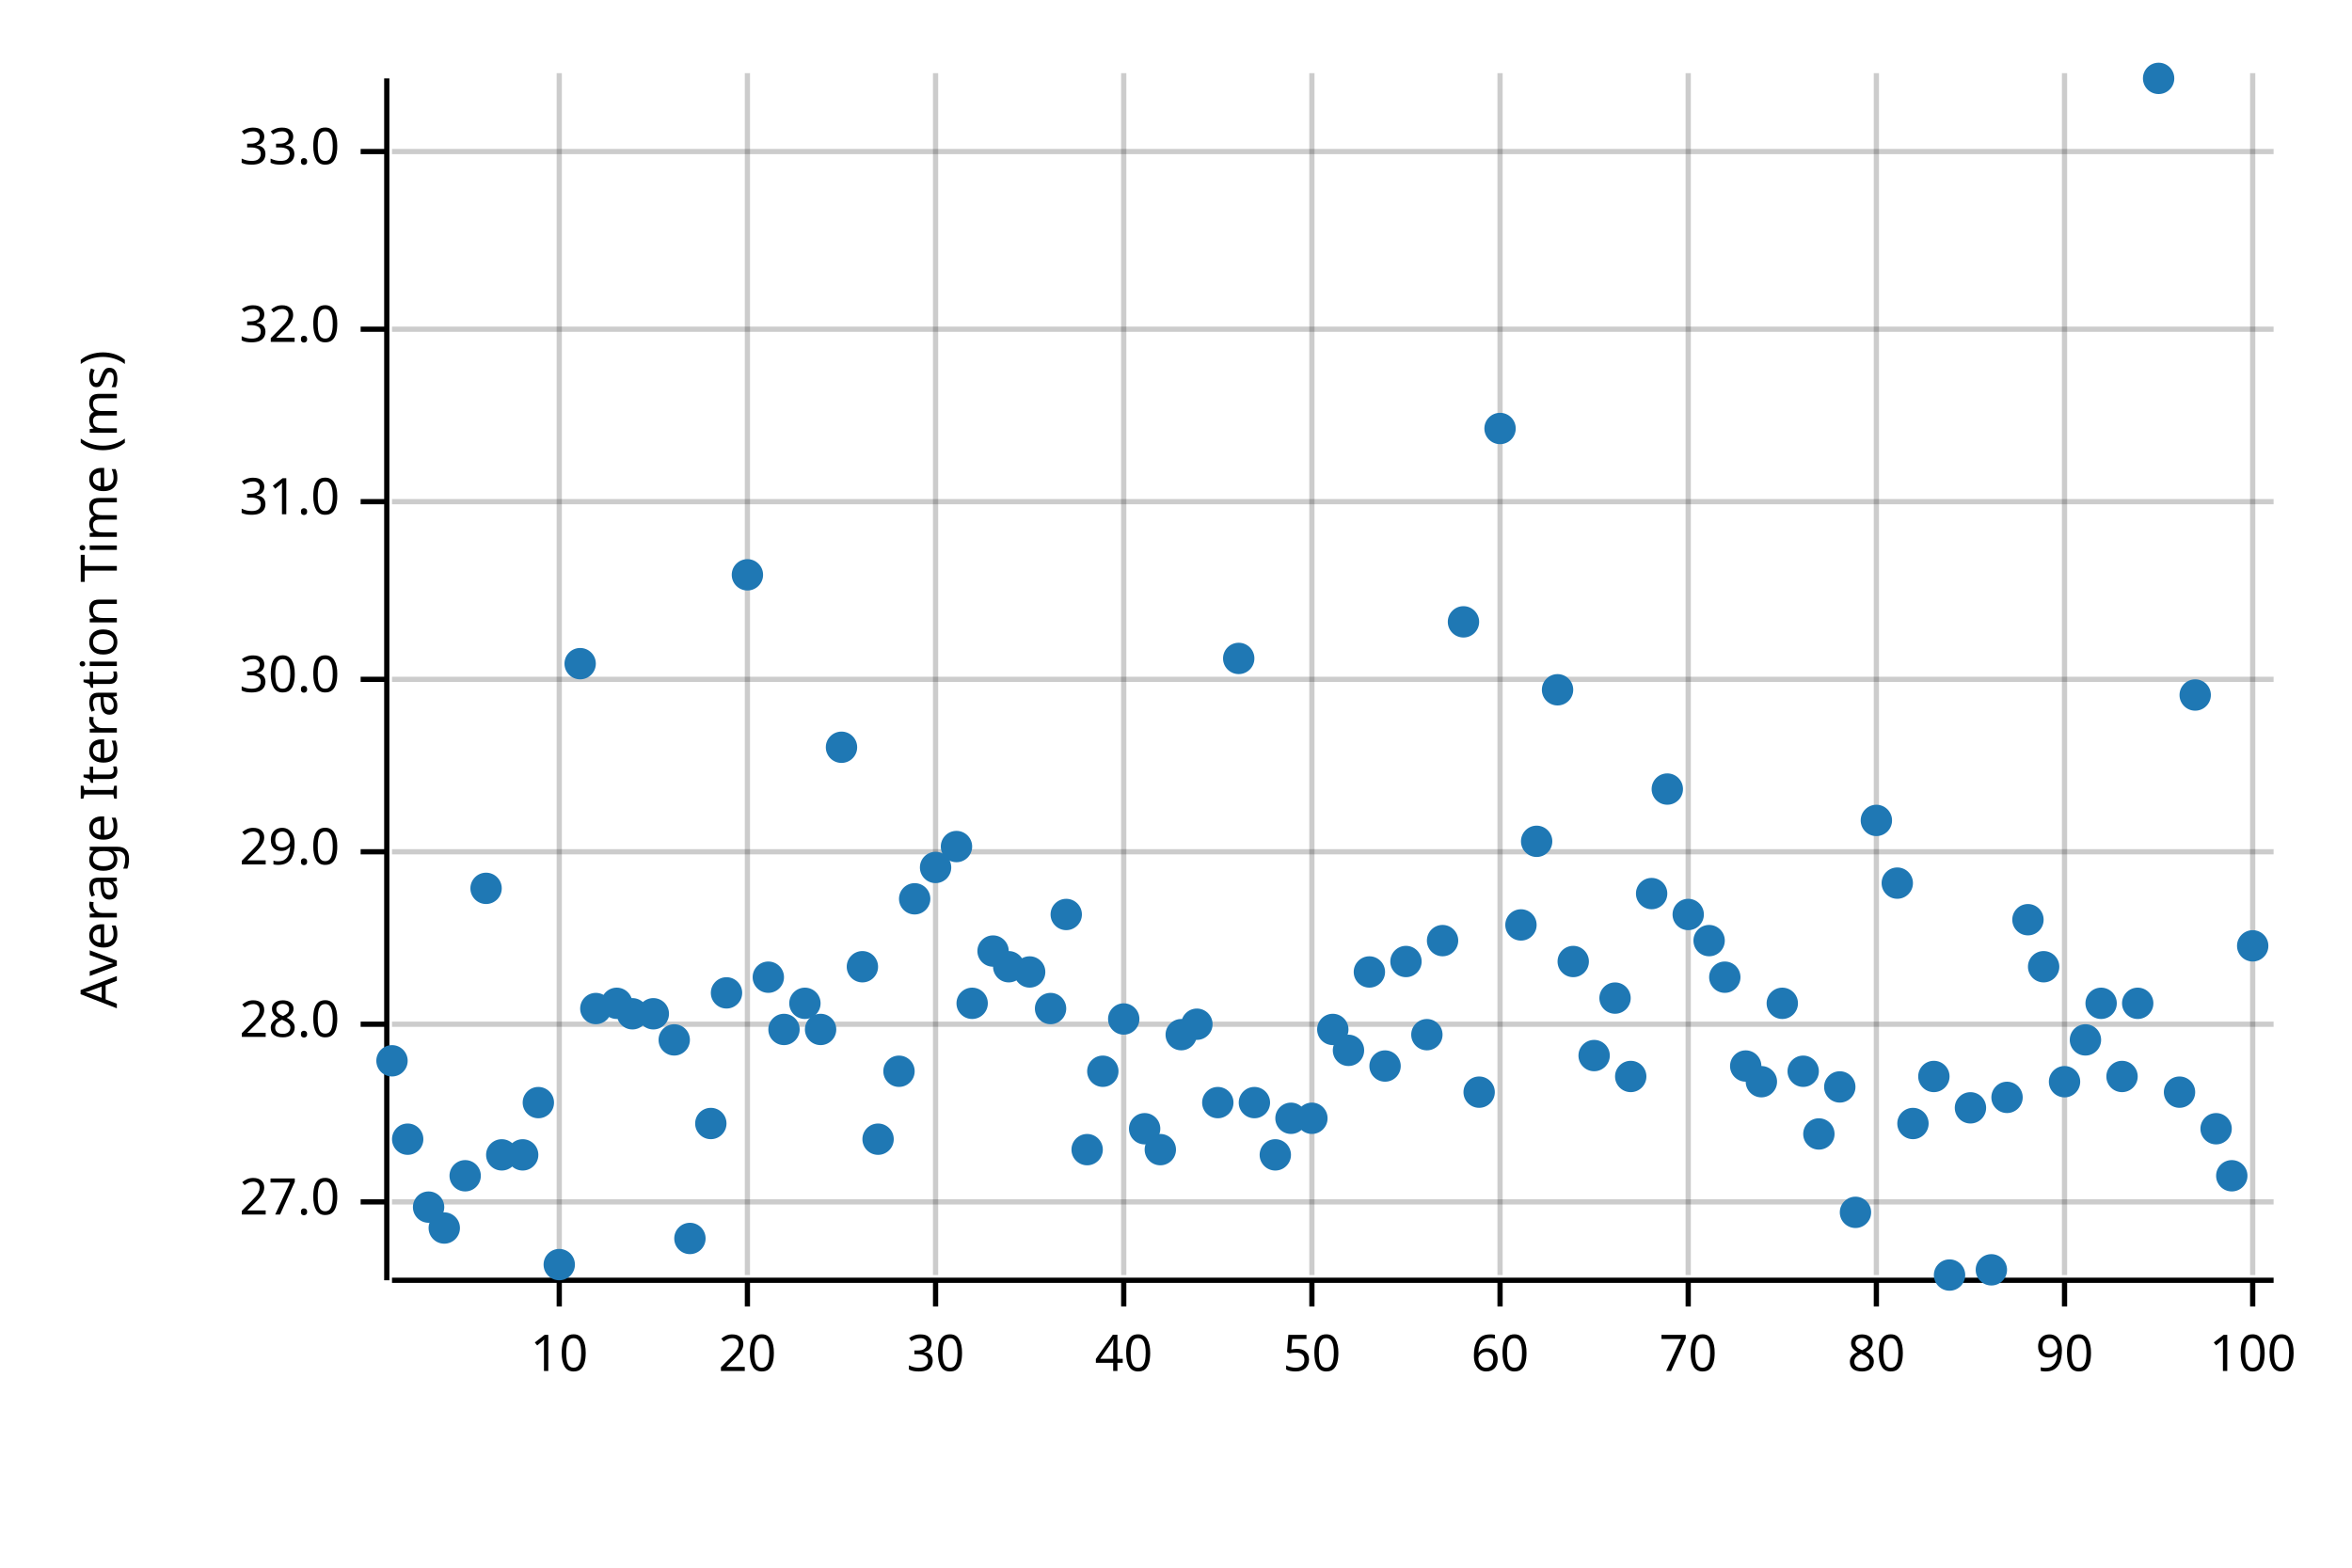
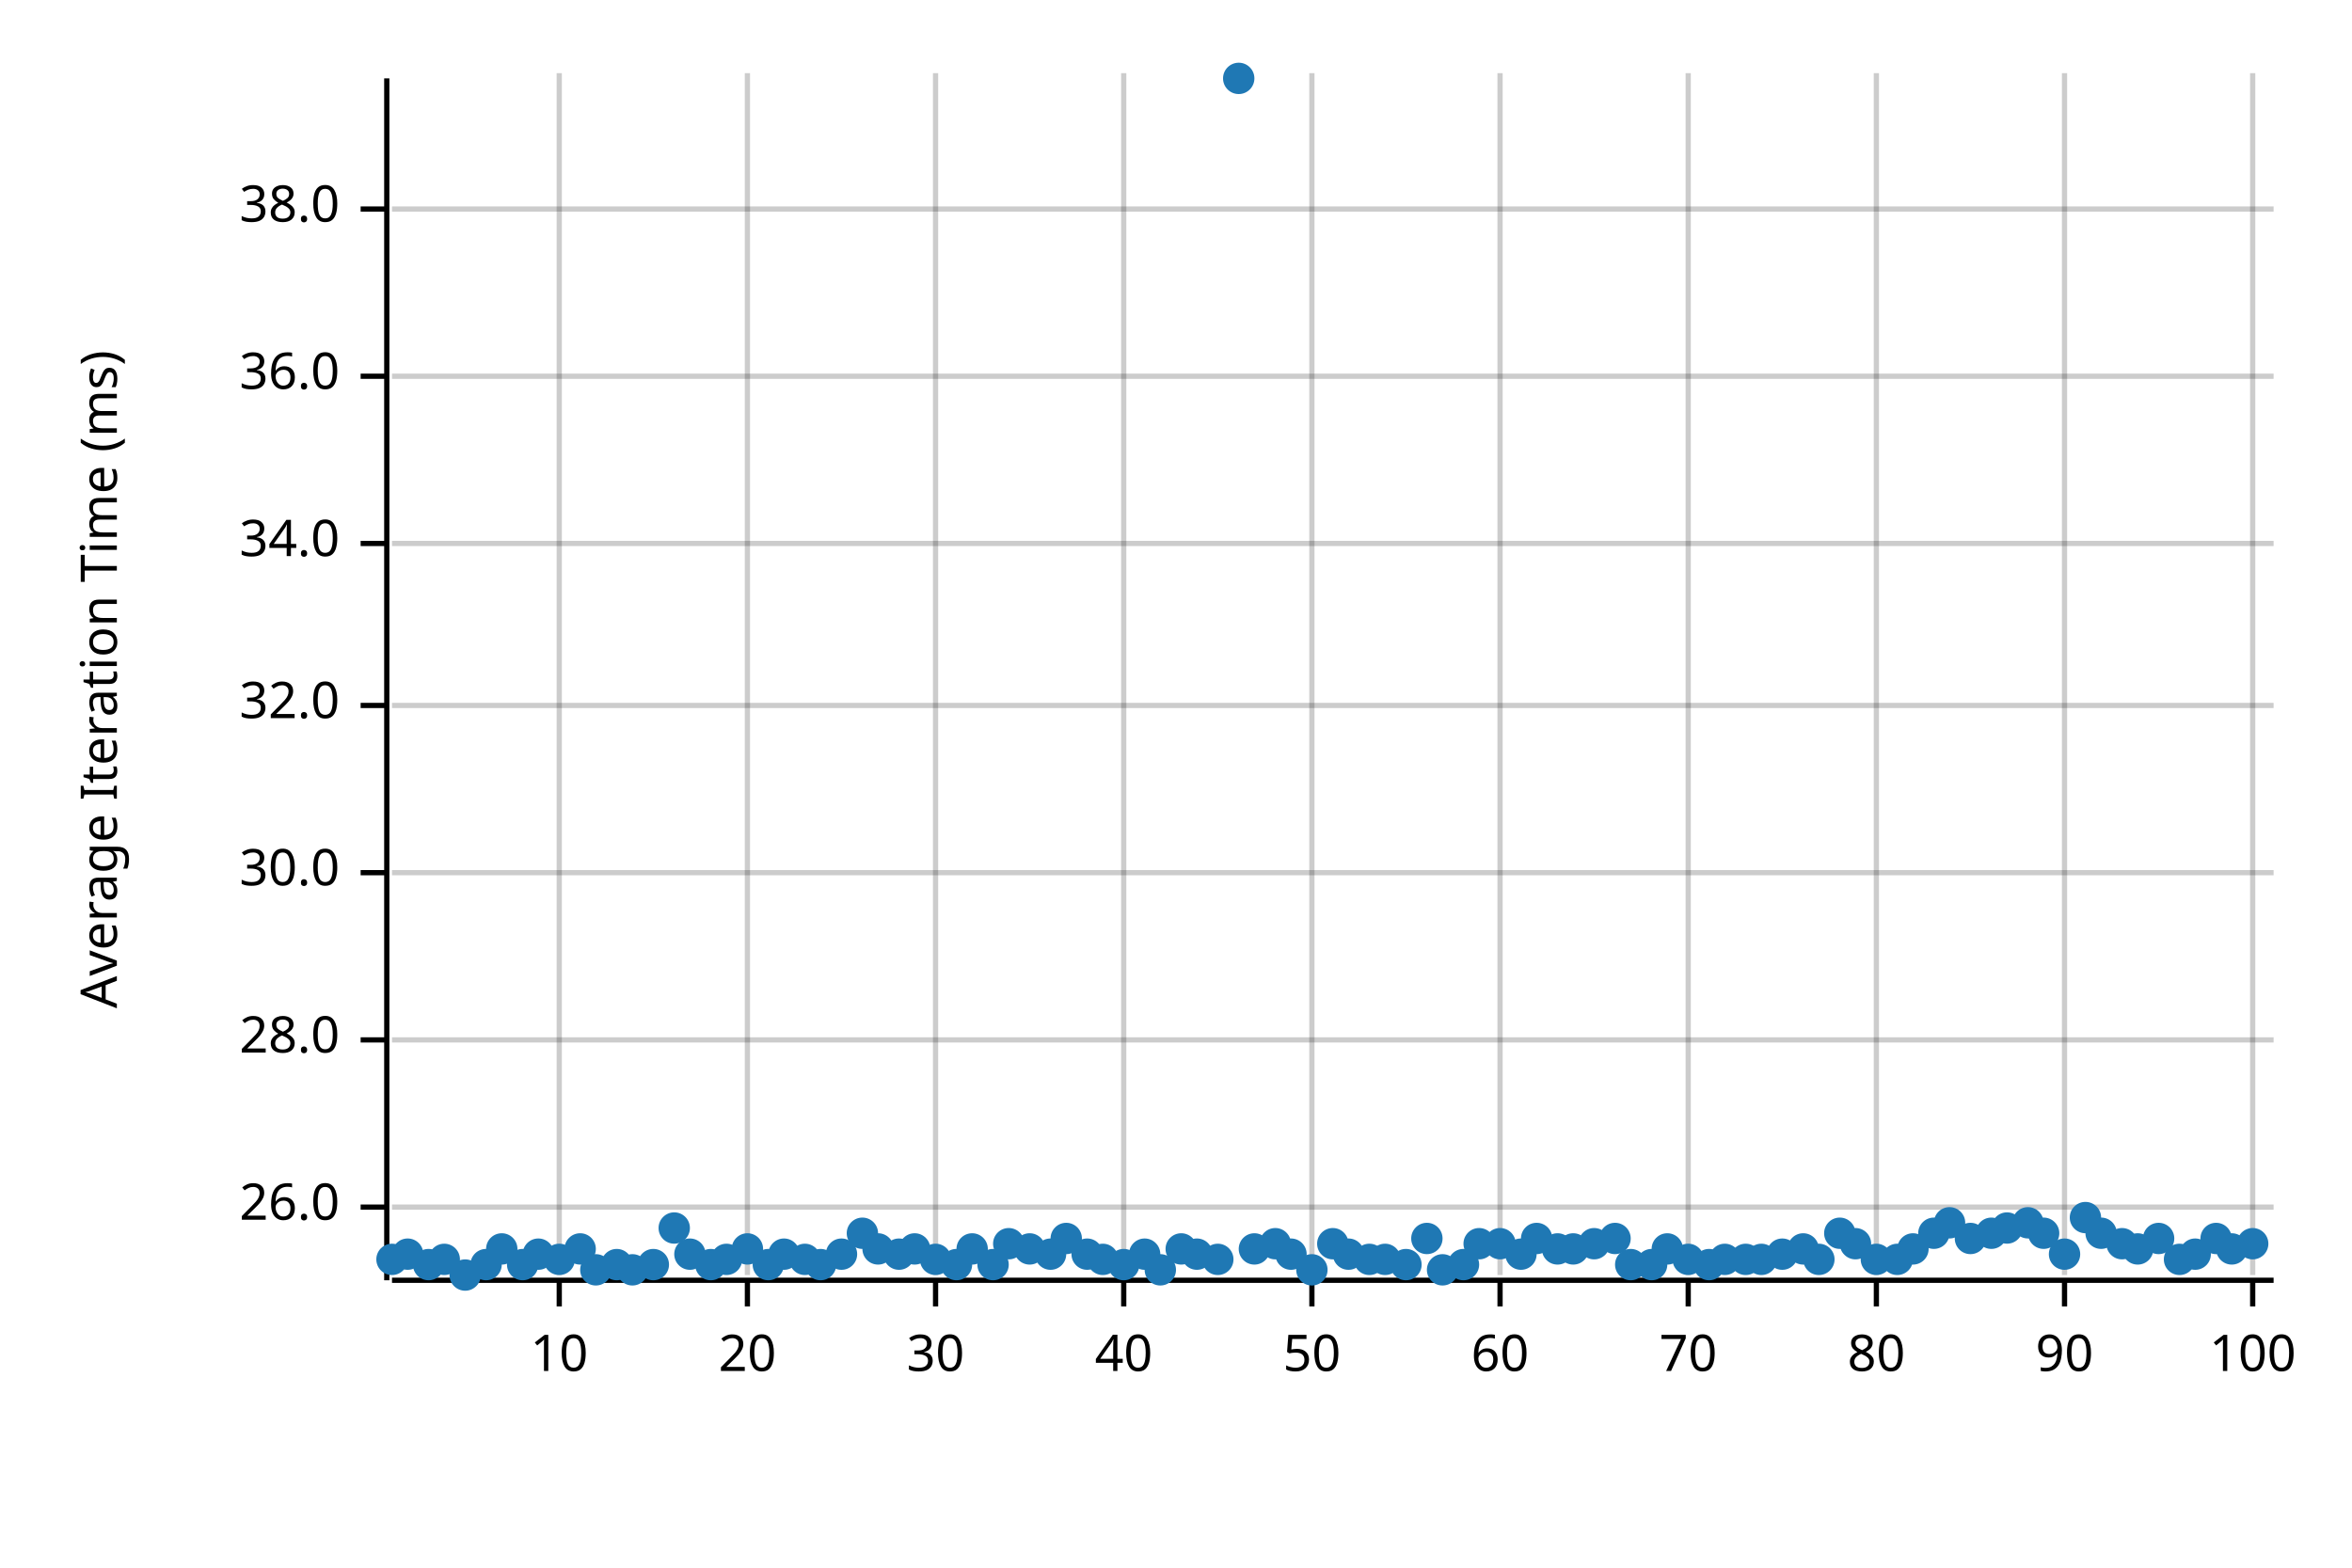
<svg xmlns="http://www.w3.org/2000/svg" width="450" height="300" viewBox="0 0 450 300">
  <text x="15" y="130" dy="0.76em" text-anchor="middle" font-family="sans-serif" font-size="9.677" opacity="1" fill="#000000" transform="rotate(270, 15, 130)">
Average Iteration Time (ms)
</text>
  <line opacity="0.2" stroke="#000000" stroke-width="1" x1="107" y1="244" x2="107" y2="14" />
  <line opacity="0.2" stroke="#000000" stroke-width="1" x1="143" y1="244" x2="143" y2="14" />
  <line opacity="0.2" stroke="#000000" stroke-width="1" x1="179" y1="244" x2="179" y2="14" />
  <line opacity="0.2" stroke="#000000" stroke-width="1" x1="215" y1="244" x2="215" y2="14" />
  <line opacity="0.2" stroke="#000000" stroke-width="1" x1="251" y1="244" x2="251" y2="14" />
  <line opacity="0.2" stroke="#000000" stroke-width="1" x1="287" y1="244" x2="287" y2="14" />
  <line opacity="0.2" stroke="#000000" stroke-width="1" x1="323" y1="244" x2="323" y2="14" />
  <line opacity="0.2" stroke="#000000" stroke-width="1" x1="359" y1="244" x2="359" y2="14" />
  <line opacity="0.2" stroke="#000000" stroke-width="1" x1="395" y1="244" x2="395" y2="14" />
  <line opacity="0.2" stroke="#000000" stroke-width="1" x1="431" y1="244" x2="431" y2="14" />
-   <line opacity="0.2" stroke="#000000" stroke-width="1" x1="75" y1="230" x2="435" y2="230" />
-   <line opacity="0.2" stroke="#000000" stroke-width="1" x1="75" y1="196" x2="435" y2="196" />
-   <line opacity="0.2" stroke="#000000" stroke-width="1" x1="75" y1="163" x2="435" y2="163" />
-   <line opacity="0.2" stroke="#000000" stroke-width="1" x1="75" y1="130" x2="435" y2="130" />
-   <line opacity="0.2" stroke="#000000" stroke-width="1" x1="75" y1="96" x2="435" y2="96" />
-   <line opacity="0.2" stroke="#000000" stroke-width="1" x1="75" y1="63" x2="435" y2="63" />
-   <line opacity="0.2" stroke="#000000" stroke-width="1" x1="75" y1="29" x2="435" y2="29" />
+   <line opacity="0.2" stroke="#000000" stroke-width="1" x1="75" y1="231" x2="435" y2="231" />
+   <line opacity="0.2" stroke="#000000" stroke-width="1" x1="75" y1="199" x2="435" y2="199" />
+   <line opacity="0.2" stroke="#000000" stroke-width="1" x1="75" y1="167" x2="435" y2="167" />
+   <line opacity="0.2" stroke="#000000" stroke-width="1" x1="75" y1="135" x2="435" y2="135" />
+   <line opacity="0.2" stroke="#000000" stroke-width="1" x1="75" y1="104" x2="435" y2="104" />
+   <line opacity="0.2" stroke="#000000" stroke-width="1" x1="75" y1="72" x2="435" y2="72" />
+   <line opacity="0.2" stroke="#000000" stroke-width="1" x1="75" y1="40" x2="435" y2="40" />
  <polyline fill="none" opacity="1" stroke="#000000" stroke-width="1" points="74,15 74,245 " />
-   <text x="65" y="230" dy="0.5ex" text-anchor="end" font-family="sans-serif" font-size="9.677" opacity="1" fill="#000000">
- 27.0
+   <text x="65" y="231" dy="0.5ex" text-anchor="end" font-family="sans-serif" font-size="9.677" opacity="1" fill="#000000">
+ 26.0
</text>
-   <polyline fill="none" opacity="1" stroke="#000000" stroke-width="1" points="69,230 74,230 " />
-   <text x="65" y="196" dy="0.5ex" text-anchor="end" font-family="sans-serif" font-size="9.677" opacity="1" fill="#000000">
+   <polyline fill="none" opacity="1" stroke="#000000" stroke-width="1" points="69,231 74,231 " />
+   <text x="65" y="199" dy="0.5ex" text-anchor="end" font-family="sans-serif" font-size="9.677" opacity="1" fill="#000000">
28.0
</text>
-   <polyline fill="none" opacity="1" stroke="#000000" stroke-width="1" points="69,196 74,196 " />
-   <text x="65" y="163" dy="0.5ex" text-anchor="end" font-family="sans-serif" font-size="9.677" opacity="1" fill="#000000">
- 29.0
- </text>
-   <polyline fill="none" opacity="1" stroke="#000000" stroke-width="1" points="69,163 74,163 " />
-   <text x="65" y="130" dy="0.5ex" text-anchor="end" font-family="sans-serif" font-size="9.677" opacity="1" fill="#000000">
+   <polyline fill="none" opacity="1" stroke="#000000" stroke-width="1" points="69,199 74,199 " />
+   <text x="65" y="167" dy="0.5ex" text-anchor="end" font-family="sans-serif" font-size="9.677" opacity="1" fill="#000000">
30.0
</text>
-   <polyline fill="none" opacity="1" stroke="#000000" stroke-width="1" points="69,130 74,130 " />
-   <text x="65" y="96" dy="0.5ex" text-anchor="end" font-family="sans-serif" font-size="9.677" opacity="1" fill="#000000">
- 31.0
- </text>
-   <polyline fill="none" opacity="1" stroke="#000000" stroke-width="1" points="69,96 74,96 " />
-   <text x="65" y="63" dy="0.5ex" text-anchor="end" font-family="sans-serif" font-size="9.677" opacity="1" fill="#000000">
+   <polyline fill="none" opacity="1" stroke="#000000" stroke-width="1" points="69,167 74,167 " />
+   <text x="65" y="135" dy="0.5ex" text-anchor="end" font-family="sans-serif" font-size="9.677" opacity="1" fill="#000000">
32.0
</text>
-   <polyline fill="none" opacity="1" stroke="#000000" stroke-width="1" points="69,63 74,63 " />
-   <text x="65" y="29" dy="0.5ex" text-anchor="end" font-family="sans-serif" font-size="9.677" opacity="1" fill="#000000">
- 33.0
+   <polyline fill="none" opacity="1" stroke="#000000" stroke-width="1" points="69,135 74,135 " />
+   <text x="65" y="104" dy="0.5ex" text-anchor="end" font-family="sans-serif" font-size="9.677" opacity="1" fill="#000000">
+ 34.0
</text>
-   <polyline fill="none" opacity="1" stroke="#000000" stroke-width="1" points="69,29 74,29 " />
+   <polyline fill="none" opacity="1" stroke="#000000" stroke-width="1" points="69,104 74,104 " />
+   <text x="65" y="72" dy="0.5ex" text-anchor="end" font-family="sans-serif" font-size="9.677" opacity="1" fill="#000000">
+ 36.0
+ </text>
+   <polyline fill="none" opacity="1" stroke="#000000" stroke-width="1" points="69,72 74,72 " />
+   <text x="65" y="40" dy="0.5ex" text-anchor="end" font-family="sans-serif" font-size="9.677" opacity="1" fill="#000000">
+ 38.0
+ </text>
+   <polyline fill="none" opacity="1" stroke="#000000" stroke-width="1" points="69,40 74,40 " />
  <polyline fill="none" opacity="1" stroke="#000000" stroke-width="1" points="75,245 435,245 " />
  <text x="107" y="255" dy="0.76em" text-anchor="middle" font-family="sans-serif" font-size="9.677" opacity="1" fill="#000000">
10
</text>
  <polyline fill="none" opacity="1" stroke="#000000" stroke-width="1" points="107,245 107,250 " />
  <text x="143" y="255" dy="0.76em" text-anchor="middle" font-family="sans-serif" font-size="9.677" opacity="1" fill="#000000">
20
</text>
  <polyline fill="none" opacity="1" stroke="#000000" stroke-width="1" points="143,245 143,250 " />
  <text x="179" y="255" dy="0.76em" text-anchor="middle" font-family="sans-serif" font-size="9.677" opacity="1" fill="#000000">
30
</text>
  <polyline fill="none" opacity="1" stroke="#000000" stroke-width="1" points="179,245 179,250 " />
  <text x="215" y="255" dy="0.76em" text-anchor="middle" font-family="sans-serif" font-size="9.677" opacity="1" fill="#000000">
40
</text>
  <polyline fill="none" opacity="1" stroke="#000000" stroke-width="1" points="215,245 215,250 " />
  <text x="251" y="255" dy="0.76em" text-anchor="middle" font-family="sans-serif" font-size="9.677" opacity="1" fill="#000000">
50
</text>
  <polyline fill="none" opacity="1" stroke="#000000" stroke-width="1" points="251,245 251,250 " />
  <text x="287" y="255" dy="0.76em" text-anchor="middle" font-family="sans-serif" font-size="9.677" opacity="1" fill="#000000">
60
</text>
  <polyline fill="none" opacity="1" stroke="#000000" stroke-width="1" points="287,245 287,250 " />
  <text x="323" y="255" dy="0.76em" text-anchor="middle" font-family="sans-serif" font-size="9.677" opacity="1" fill="#000000">
70
</text>
  <polyline fill="none" opacity="1" stroke="#000000" stroke-width="1" points="323,245 323,250 " />
  <text x="359" y="255" dy="0.76em" text-anchor="middle" font-family="sans-serif" font-size="9.677" opacity="1" fill="#000000">
80
</text>
  <polyline fill="none" opacity="1" stroke="#000000" stroke-width="1" points="359,245 359,250 " />
  <text x="395" y="255" dy="0.76em" text-anchor="middle" font-family="sans-serif" font-size="9.677" opacity="1" fill="#000000">
90
</text>
  <polyline fill="none" opacity="1" stroke="#000000" stroke-width="1" points="395,245 395,250 " />
  <text x="431" y="255" dy="0.76em" text-anchor="middle" font-family="sans-serif" font-size="9.677" opacity="1" fill="#000000">
100
</text>
  <polyline fill="none" opacity="1" stroke="#000000" stroke-width="1" points="431,245 431,250 " />
-   <circle cx="75" cy="203" r="3" opacity="1" fill="#1F78B4" stroke="none" stroke-width="1" />
-   <circle cx="78" cy="218" r="3" opacity="1" fill="#1F78B4" stroke="none" stroke-width="1" />
-   <circle cx="82" cy="231" r="3" opacity="1" fill="#1F78B4" stroke="none" stroke-width="1" />
-   <circle cx="85" cy="235" r="3" opacity="1" fill="#1F78B4" stroke="none" stroke-width="1" />
-   <circle cx="89" cy="225" r="3" opacity="1" fill="#1F78B4" stroke="none" stroke-width="1" />
-   <circle cx="93" cy="170" r="3" opacity="1" fill="#1F78B4" stroke="none" stroke-width="1" />
-   <circle cx="96" cy="221" r="3" opacity="1" fill="#1F78B4" stroke="none" stroke-width="1" />
-   <circle cx="100" cy="221" r="3" opacity="1" fill="#1F78B4" stroke="none" stroke-width="1" />
-   <circle cx="103" cy="211" r="3" opacity="1" fill="#1F78B4" stroke="none" stroke-width="1" />
-   <circle cx="107" cy="242" r="3" opacity="1" fill="#1F78B4" stroke="none" stroke-width="1" />
-   <circle cx="111" cy="127" r="3" opacity="1" fill="#1F78B4" stroke="none" stroke-width="1" />
-   <circle cx="114" cy="193" r="3" opacity="1" fill="#1F78B4" stroke="none" stroke-width="1" />
-   <circle cx="118" cy="192" r="3" opacity="1" fill="#1F78B4" stroke="none" stroke-width="1" />
-   <circle cx="121" cy="194" r="3" opacity="1" fill="#1F78B4" stroke="none" stroke-width="1" />
-   <circle cx="125" cy="194" r="3" opacity="1" fill="#1F78B4" stroke="none" stroke-width="1" />
-   <circle cx="129" cy="199" r="3" opacity="1" fill="#1F78B4" stroke="none" stroke-width="1" />
-   <circle cx="132" cy="237" r="3" opacity="1" fill="#1F78B4" stroke="none" stroke-width="1" />
-   <circle cx="136" cy="215" r="3" opacity="1" fill="#1F78B4" stroke="none" stroke-width="1" />
-   <circle cx="139" cy="190" r="3" opacity="1" fill="#1F78B4" stroke="none" stroke-width="1" />
-   <circle cx="143" cy="110" r="3" opacity="1" fill="#1F78B4" stroke="none" stroke-width="1" />
-   <circle cx="147" cy="187" r="3" opacity="1" fill="#1F78B4" stroke="none" stroke-width="1" />
-   <circle cx="150" cy="197" r="3" opacity="1" fill="#1F78B4" stroke="none" stroke-width="1" />
-   <circle cx="154" cy="192" r="3" opacity="1" fill="#1F78B4" stroke="none" stroke-width="1" />
-   <circle cx="157" cy="197" r="3" opacity="1" fill="#1F78B4" stroke="none" stroke-width="1" />
-   <circle cx="161" cy="143" r="3" opacity="1" fill="#1F78B4" stroke="none" stroke-width="1" />
-   <circle cx="165" cy="185" r="3" opacity="1" fill="#1F78B4" stroke="none" stroke-width="1" />
-   <circle cx="168" cy="218" r="3" opacity="1" fill="#1F78B4" stroke="none" stroke-width="1" />
-   <circle cx="172" cy="205" r="3" opacity="1" fill="#1F78B4" stroke="none" stroke-width="1" />
-   <circle cx="175" cy="172" r="3" opacity="1" fill="#1F78B4" stroke="none" stroke-width="1" />
-   <circle cx="179" cy="166" r="3" opacity="1" fill="#1F78B4" stroke="none" stroke-width="1" />
-   <circle cx="183" cy="162" r="3" opacity="1" fill="#1F78B4" stroke="none" stroke-width="1" />
-   <circle cx="186" cy="192" r="3" opacity="1" fill="#1F78B4" stroke="none" stroke-width="1" />
-   <circle cx="190" cy="182" r="3" opacity="1" fill="#1F78B4" stroke="none" stroke-width="1" />
-   <circle cx="193" cy="185" r="3" opacity="1" fill="#1F78B4" stroke="none" stroke-width="1" />
-   <circle cx="197" cy="186" r="3" opacity="1" fill="#1F78B4" stroke="none" stroke-width="1" />
-   <circle cx="201" cy="193" r="3" opacity="1" fill="#1F78B4" stroke="none" stroke-width="1" />
-   <circle cx="204" cy="175" r="3" opacity="1" fill="#1F78B4" stroke="none" stroke-width="1" />
-   <circle cx="208" cy="220" r="3" opacity="1" fill="#1F78B4" stroke="none" stroke-width="1" />
-   <circle cx="211" cy="205" r="3" opacity="1" fill="#1F78B4" stroke="none" stroke-width="1" />
-   <circle cx="215" cy="195" r="3" opacity="1" fill="#1F78B4" stroke="none" stroke-width="1" />
-   <circle cx="219" cy="216" r="3" opacity="1" fill="#1F78B4" stroke="none" stroke-width="1" />
-   <circle cx="222" cy="220" r="3" opacity="1" fill="#1F78B4" stroke="none" stroke-width="1" />
-   <circle cx="226" cy="198" r="3" opacity="1" fill="#1F78B4" stroke="none" stroke-width="1" />
-   <circle cx="229" cy="196" r="3" opacity="1" fill="#1F78B4" stroke="none" stroke-width="1" />
-   <circle cx="233" cy="211" r="3" opacity="1" fill="#1F78B4" stroke="none" stroke-width="1" />
-   <circle cx="237" cy="126" r="3" opacity="1" fill="#1F78B4" stroke="none" stroke-width="1" />
-   <circle cx="240" cy="211" r="3" opacity="1" fill="#1F78B4" stroke="none" stroke-width="1" />
-   <circle cx="244" cy="221" r="3" opacity="1" fill="#1F78B4" stroke="none" stroke-width="1" />
-   <circle cx="247" cy="214" r="3" opacity="1" fill="#1F78B4" stroke="none" stroke-width="1" />
-   <circle cx="251" cy="214" r="3" opacity="1" fill="#1F78B4" stroke="none" stroke-width="1" />
-   <circle cx="255" cy="197" r="3" opacity="1" fill="#1F78B4" stroke="none" stroke-width="1" />
-   <circle cx="258" cy="201" r="3" opacity="1" fill="#1F78B4" stroke="none" stroke-width="1" />
-   <circle cx="262" cy="186" r="3" opacity="1" fill="#1F78B4" stroke="none" stroke-width="1" />
-   <circle cx="265" cy="204" r="3" opacity="1" fill="#1F78B4" stroke="none" stroke-width="1" />
-   <circle cx="269" cy="184" r="3" opacity="1" fill="#1F78B4" stroke="none" stroke-width="1" />
-   <circle cx="273" cy="198" r="3" opacity="1" fill="#1F78B4" stroke="none" stroke-width="1" />
-   <circle cx="276" cy="180" r="3" opacity="1" fill="#1F78B4" stroke="none" stroke-width="1" />
-   <circle cx="280" cy="119" r="3" opacity="1" fill="#1F78B4" stroke="none" stroke-width="1" />
-   <circle cx="283" cy="209" r="3" opacity="1" fill="#1F78B4" stroke="none" stroke-width="1" />
-   <circle cx="287" cy="82" r="3" opacity="1" fill="#1F78B4" stroke="none" stroke-width="1" />
-   <circle cx="291" cy="177" r="3" opacity="1" fill="#1F78B4" stroke="none" stroke-width="1" />
-   <circle cx="294" cy="161" r="3" opacity="1" fill="#1F78B4" stroke="none" stroke-width="1" />
-   <circle cx="298" cy="132" r="3" opacity="1" fill="#1F78B4" stroke="none" stroke-width="1" />
-   <circle cx="301" cy="184" r="3" opacity="1" fill="#1F78B4" stroke="none" stroke-width="1" />
-   <circle cx="305" cy="202" r="3" opacity="1" fill="#1F78B4" stroke="none" stroke-width="1" />
-   <circle cx="309" cy="191" r="3" opacity="1" fill="#1F78B4" stroke="none" stroke-width="1" />
-   <circle cx="312" cy="206" r="3" opacity="1" fill="#1F78B4" stroke="none" stroke-width="1" />
-   <circle cx="316" cy="171" r="3" opacity="1" fill="#1F78B4" stroke="none" stroke-width="1" />
-   <circle cx="319" cy="151" r="3" opacity="1" fill="#1F78B4" stroke="none" stroke-width="1" />
-   <circle cx="323" cy="175" r="3" opacity="1" fill="#1F78B4" stroke="none" stroke-width="1" />
-   <circle cx="327" cy="180" r="3" opacity="1" fill="#1F78B4" stroke="none" stroke-width="1" />
-   <circle cx="330" cy="187" r="3" opacity="1" fill="#1F78B4" stroke="none" stroke-width="1" />
-   <circle cx="334" cy="204" r="3" opacity="1" fill="#1F78B4" stroke="none" stroke-width="1" />
-   <circle cx="337" cy="207" r="3" opacity="1" fill="#1F78B4" stroke="none" stroke-width="1" />
-   <circle cx="341" cy="192" r="3" opacity="1" fill="#1F78B4" stroke="none" stroke-width="1" />
-   <circle cx="345" cy="205" r="3" opacity="1" fill="#1F78B4" stroke="none" stroke-width="1" />
-   <circle cx="348" cy="217" r="3" opacity="1" fill="#1F78B4" stroke="none" stroke-width="1" />
-   <circle cx="352" cy="208" r="3" opacity="1" fill="#1F78B4" stroke="none" stroke-width="1" />
-   <circle cx="355" cy="232" r="3" opacity="1" fill="#1F78B4" stroke="none" stroke-width="1" />
-   <circle cx="359" cy="157" r="3" opacity="1" fill="#1F78B4" stroke="none" stroke-width="1" />
-   <circle cx="363" cy="169" r="3" opacity="1" fill="#1F78B4" stroke="none" stroke-width="1" />
-   <circle cx="366" cy="215" r="3" opacity="1" fill="#1F78B4" stroke="none" stroke-width="1" />
-   <circle cx="370" cy="206" r="3" opacity="1" fill="#1F78B4" stroke="none" stroke-width="1" />
-   <circle cx="373" cy="244" r="3" opacity="1" fill="#1F78B4" stroke="none" stroke-width="1" />
-   <circle cx="377" cy="212" r="3" opacity="1" fill="#1F78B4" stroke="none" stroke-width="1" />
-   <circle cx="381" cy="243" r="3" opacity="1" fill="#1F78B4" stroke="none" stroke-width="1" />
-   <circle cx="384" cy="210" r="3" opacity="1" fill="#1F78B4" stroke="none" stroke-width="1" />
-   <circle cx="388" cy="176" r="3" opacity="1" fill="#1F78B4" stroke="none" stroke-width="1" />
-   <circle cx="391" cy="185" r="3" opacity="1" fill="#1F78B4" stroke="none" stroke-width="1" />
-   <circle cx="395" cy="207" r="3" opacity="1" fill="#1F78B4" stroke="none" stroke-width="1" />
-   <circle cx="399" cy="199" r="3" opacity="1" fill="#1F78B4" stroke="none" stroke-width="1" />
-   <circle cx="402" cy="192" r="3" opacity="1" fill="#1F78B4" stroke="none" stroke-width="1" />
-   <circle cx="406" cy="206" r="3" opacity="1" fill="#1F78B4" stroke="none" stroke-width="1" />
-   <circle cx="409" cy="192" r="3" opacity="1" fill="#1F78B4" stroke="none" stroke-width="1" />
-   <circle cx="413" cy="15" r="3" opacity="1" fill="#1F78B4" stroke="none" stroke-width="1" />
-   <circle cx="417" cy="209" r="3" opacity="1" fill="#1F78B4" stroke="none" stroke-width="1" />
-   <circle cx="420" cy="133" r="3" opacity="1" fill="#1F78B4" stroke="none" stroke-width="1" />
-   <circle cx="424" cy="216" r="3" opacity="1" fill="#1F78B4" stroke="none" stroke-width="1" />
-   <circle cx="427" cy="225" r="3" opacity="1" fill="#1F78B4" stroke="none" stroke-width="1" />
-   <circle cx="431" cy="181" r="3" opacity="1" fill="#1F78B4" stroke="none" stroke-width="1" />
+   <circle cx="75" cy="241" r="3" opacity="1" fill="#1F78B4" stroke="none" stroke-width="1" />
+   <circle cx="78" cy="240" r="3" opacity="1" fill="#1F78B4" stroke="none" stroke-width="1" />
+   <circle cx="82" cy="242" r="3" opacity="1" fill="#1F78B4" stroke="none" stroke-width="1" />
+   <circle cx="85" cy="241" r="3" opacity="1" fill="#1F78B4" stroke="none" stroke-width="1" />
+   <circle cx="89" cy="244" r="3" opacity="1" fill="#1F78B4" stroke="none" stroke-width="1" />
+   <circle cx="93" cy="242" r="3" opacity="1" fill="#1F78B4" stroke="none" stroke-width="1" />
+   <circle cx="96" cy="239" r="3" opacity="1" fill="#1F78B4" stroke="none" stroke-width="1" />
+   <circle cx="100" cy="242" r="3" opacity="1" fill="#1F78B4" stroke="none" stroke-width="1" />
+   <circle cx="103" cy="240" r="3" opacity="1" fill="#1F78B4" stroke="none" stroke-width="1" />
+   <circle cx="107" cy="241" r="3" opacity="1" fill="#1F78B4" stroke="none" stroke-width="1" />
+   <circle cx="111" cy="239" r="3" opacity="1" fill="#1F78B4" stroke="none" stroke-width="1" />
+   <circle cx="114" cy="243" r="3" opacity="1" fill="#1F78B4" stroke="none" stroke-width="1" />
+   <circle cx="118" cy="242" r="3" opacity="1" fill="#1F78B4" stroke="none" stroke-width="1" />
+   <circle cx="121" cy="243" r="3" opacity="1" fill="#1F78B4" stroke="none" stroke-width="1" />
+   <circle cx="125" cy="242" r="3" opacity="1" fill="#1F78B4" stroke="none" stroke-width="1" />
+   <circle cx="129" cy="235" r="3" opacity="1" fill="#1F78B4" stroke="none" stroke-width="1" />
+   <circle cx="132" cy="240" r="3" opacity="1" fill="#1F78B4" stroke="none" stroke-width="1" />
+   <circle cx="136" cy="242" r="3" opacity="1" fill="#1F78B4" stroke="none" stroke-width="1" />
+   <circle cx="139" cy="241" r="3" opacity="1" fill="#1F78B4" stroke="none" stroke-width="1" />
+   <circle cx="143" cy="239" r="3" opacity="1" fill="#1F78B4" stroke="none" stroke-width="1" />
+   <circle cx="147" cy="242" r="3" opacity="1" fill="#1F78B4" stroke="none" stroke-width="1" />
+   <circle cx="150" cy="240" r="3" opacity="1" fill="#1F78B4" stroke="none" stroke-width="1" />
+   <circle cx="154" cy="241" r="3" opacity="1" fill="#1F78B4" stroke="none" stroke-width="1" />
+   <circle cx="157" cy="242" r="3" opacity="1" fill="#1F78B4" stroke="none" stroke-width="1" />
+   <circle cx="161" cy="240" r="3" opacity="1" fill="#1F78B4" stroke="none" stroke-width="1" />
+   <circle cx="165" cy="236" r="3" opacity="1" fill="#1F78B4" stroke="none" stroke-width="1" />
+   <circle cx="168" cy="239" r="3" opacity="1" fill="#1F78B4" stroke="none" stroke-width="1" />
+   <circle cx="172" cy="240" r="3" opacity="1" fill="#1F78B4" stroke="none" stroke-width="1" />
+   <circle cx="175" cy="239" r="3" opacity="1" fill="#1F78B4" stroke="none" stroke-width="1" />
+   <circle cx="179" cy="241" r="3" opacity="1" fill="#1F78B4" stroke="none" stroke-width="1" />
+   <circle cx="183" cy="242" r="3" opacity="1" fill="#1F78B4" stroke="none" stroke-width="1" />
+   <circle cx="186" cy="239" r="3" opacity="1" fill="#1F78B4" stroke="none" stroke-width="1" />
+   <circle cx="190" cy="242" r="3" opacity="1" fill="#1F78B4" stroke="none" stroke-width="1" />
+   <circle cx="193" cy="238" r="3" opacity="1" fill="#1F78B4" stroke="none" stroke-width="1" />
+   <circle cx="197" cy="239" r="3" opacity="1" fill="#1F78B4" stroke="none" stroke-width="1" />
+   <circle cx="201" cy="240" r="3" opacity="1" fill="#1F78B4" stroke="none" stroke-width="1" />
+   <circle cx="204" cy="237" r="3" opacity="1" fill="#1F78B4" stroke="none" stroke-width="1" />
+   <circle cx="208" cy="240" r="3" opacity="1" fill="#1F78B4" stroke="none" stroke-width="1" />
+   <circle cx="211" cy="241" r="3" opacity="1" fill="#1F78B4" stroke="none" stroke-width="1" />
+   <circle cx="215" cy="242" r="3" opacity="1" fill="#1F78B4" stroke="none" stroke-width="1" />
+   <circle cx="219" cy="240" r="3" opacity="1" fill="#1F78B4" stroke="none" stroke-width="1" />
+   <circle cx="222" cy="243" r="3" opacity="1" fill="#1F78B4" stroke="none" stroke-width="1" />
+   <circle cx="226" cy="239" r="3" opacity="1" fill="#1F78B4" stroke="none" stroke-width="1" />
+   <circle cx="229" cy="240" r="3" opacity="1" fill="#1F78B4" stroke="none" stroke-width="1" />
+   <circle cx="233" cy="241" r="3" opacity="1" fill="#1F78B4" stroke="none" stroke-width="1" />
+   <circle cx="237" cy="15" r="3" opacity="1" fill="#1F78B4" stroke="none" stroke-width="1" />
+   <circle cx="240" cy="239" r="3" opacity="1" fill="#1F78B4" stroke="none" stroke-width="1" />
+   <circle cx="244" cy="238" r="3" opacity="1" fill="#1F78B4" stroke="none" stroke-width="1" />
+   <circle cx="247" cy="240" r="3" opacity="1" fill="#1F78B4" stroke="none" stroke-width="1" />
+   <circle cx="251" cy="243" r="3" opacity="1" fill="#1F78B4" stroke="none" stroke-width="1" />
+   <circle cx="255" cy="238" r="3" opacity="1" fill="#1F78B4" stroke="none" stroke-width="1" />
+   <circle cx="258" cy="240" r="3" opacity="1" fill="#1F78B4" stroke="none" stroke-width="1" />
+   <circle cx="262" cy="241" r="3" opacity="1" fill="#1F78B4" stroke="none" stroke-width="1" />
+   <circle cx="265" cy="241" r="3" opacity="1" fill="#1F78B4" stroke="none" stroke-width="1" />
+   <circle cx="269" cy="242" r="3" opacity="1" fill="#1F78B4" stroke="none" stroke-width="1" />
+   <circle cx="273" cy="237" r="3" opacity="1" fill="#1F78B4" stroke="none" stroke-width="1" />
+   <circle cx="276" cy="243" r="3" opacity="1" fill="#1F78B4" stroke="none" stroke-width="1" />
+   <circle cx="280" cy="242" r="3" opacity="1" fill="#1F78B4" stroke="none" stroke-width="1" />
+   <circle cx="283" cy="238" r="3" opacity="1" fill="#1F78B4" stroke="none" stroke-width="1" />
+   <circle cx="287" cy="238" r="3" opacity="1" fill="#1F78B4" stroke="none" stroke-width="1" />
+   <circle cx="291" cy="240" r="3" opacity="1" fill="#1F78B4" stroke="none" stroke-width="1" />
+   <circle cx="294" cy="237" r="3" opacity="1" fill="#1F78B4" stroke="none" stroke-width="1" />
+   <circle cx="298" cy="239" r="3" opacity="1" fill="#1F78B4" stroke="none" stroke-width="1" />
+   <circle cx="301" cy="239" r="3" opacity="1" fill="#1F78B4" stroke="none" stroke-width="1" />
+   <circle cx="305" cy="238" r="3" opacity="1" fill="#1F78B4" stroke="none" stroke-width="1" />
+   <circle cx="309" cy="237" r="3" opacity="1" fill="#1F78B4" stroke="none" stroke-width="1" />
+   <circle cx="312" cy="242" r="3" opacity="1" fill="#1F78B4" stroke="none" stroke-width="1" />
+   <circle cx="316" cy="242" r="3" opacity="1" fill="#1F78B4" stroke="none" stroke-width="1" />
+   <circle cx="319" cy="239" r="3" opacity="1" fill="#1F78B4" stroke="none" stroke-width="1" />
+   <circle cx="323" cy="241" r="3" opacity="1" fill="#1F78B4" stroke="none" stroke-width="1" />
+   <circle cx="327" cy="242" r="3" opacity="1" fill="#1F78B4" stroke="none" stroke-width="1" />
+   <circle cx="330" cy="241" r="3" opacity="1" fill="#1F78B4" stroke="none" stroke-width="1" />
+   <circle cx="334" cy="241" r="3" opacity="1" fill="#1F78B4" stroke="none" stroke-width="1" />
+   <circle cx="337" cy="241" r="3" opacity="1" fill="#1F78B4" stroke="none" stroke-width="1" />
+   <circle cx="341" cy="240" r="3" opacity="1" fill="#1F78B4" stroke="none" stroke-width="1" />
+   <circle cx="345" cy="239" r="3" opacity="1" fill="#1F78B4" stroke="none" stroke-width="1" />
+   <circle cx="348" cy="241" r="3" opacity="1" fill="#1F78B4" stroke="none" stroke-width="1" />
+   <circle cx="352" cy="236" r="3" opacity="1" fill="#1F78B4" stroke="none" stroke-width="1" />
+   <circle cx="355" cy="238" r="3" opacity="1" fill="#1F78B4" stroke="none" stroke-width="1" />
+   <circle cx="359" cy="241" r="3" opacity="1" fill="#1F78B4" stroke="none" stroke-width="1" />
+   <circle cx="363" cy="241" r="3" opacity="1" fill="#1F78B4" stroke="none" stroke-width="1" />
+   <circle cx="366" cy="239" r="3" opacity="1" fill="#1F78B4" stroke="none" stroke-width="1" />
+   <circle cx="370" cy="236" r="3" opacity="1" fill="#1F78B4" stroke="none" stroke-width="1" />
+   <circle cx="373" cy="234" r="3" opacity="1" fill="#1F78B4" stroke="none" stroke-width="1" />
+   <circle cx="377" cy="237" r="3" opacity="1" fill="#1F78B4" stroke="none" stroke-width="1" />
+   <circle cx="381" cy="236" r="3" opacity="1" fill="#1F78B4" stroke="none" stroke-width="1" />
+   <circle cx="384" cy="235" r="3" opacity="1" fill="#1F78B4" stroke="none" stroke-width="1" />
+   <circle cx="388" cy="234" r="3" opacity="1" fill="#1F78B4" stroke="none" stroke-width="1" />
+   <circle cx="391" cy="236" r="3" opacity="1" fill="#1F78B4" stroke="none" stroke-width="1" />
+   <circle cx="395" cy="240" r="3" opacity="1" fill="#1F78B4" stroke="none" stroke-width="1" />
+   <circle cx="399" cy="233" r="3" opacity="1" fill="#1F78B4" stroke="none" stroke-width="1" />
+   <circle cx="402" cy="236" r="3" opacity="1" fill="#1F78B4" stroke="none" stroke-width="1" />
+   <circle cx="406" cy="238" r="3" opacity="1" fill="#1F78B4" stroke="none" stroke-width="1" />
+   <circle cx="409" cy="239" r="3" opacity="1" fill="#1F78B4" stroke="none" stroke-width="1" />
+   <circle cx="413" cy="237" r="3" opacity="1" fill="#1F78B4" stroke="none" stroke-width="1" />
+   <circle cx="417" cy="241" r="3" opacity="1" fill="#1F78B4" stroke="none" stroke-width="1" />
+   <circle cx="420" cy="240" r="3" opacity="1" fill="#1F78B4" stroke="none" stroke-width="1" />
+   <circle cx="424" cy="237" r="3" opacity="1" fill="#1F78B4" stroke="none" stroke-width="1" />
+   <circle cx="427" cy="239" r="3" opacity="1" fill="#1F78B4" stroke="none" stroke-width="1" />
+   <circle cx="431" cy="238" r="3" opacity="1" fill="#1F78B4" stroke="none" stroke-width="1" />
</svg>
